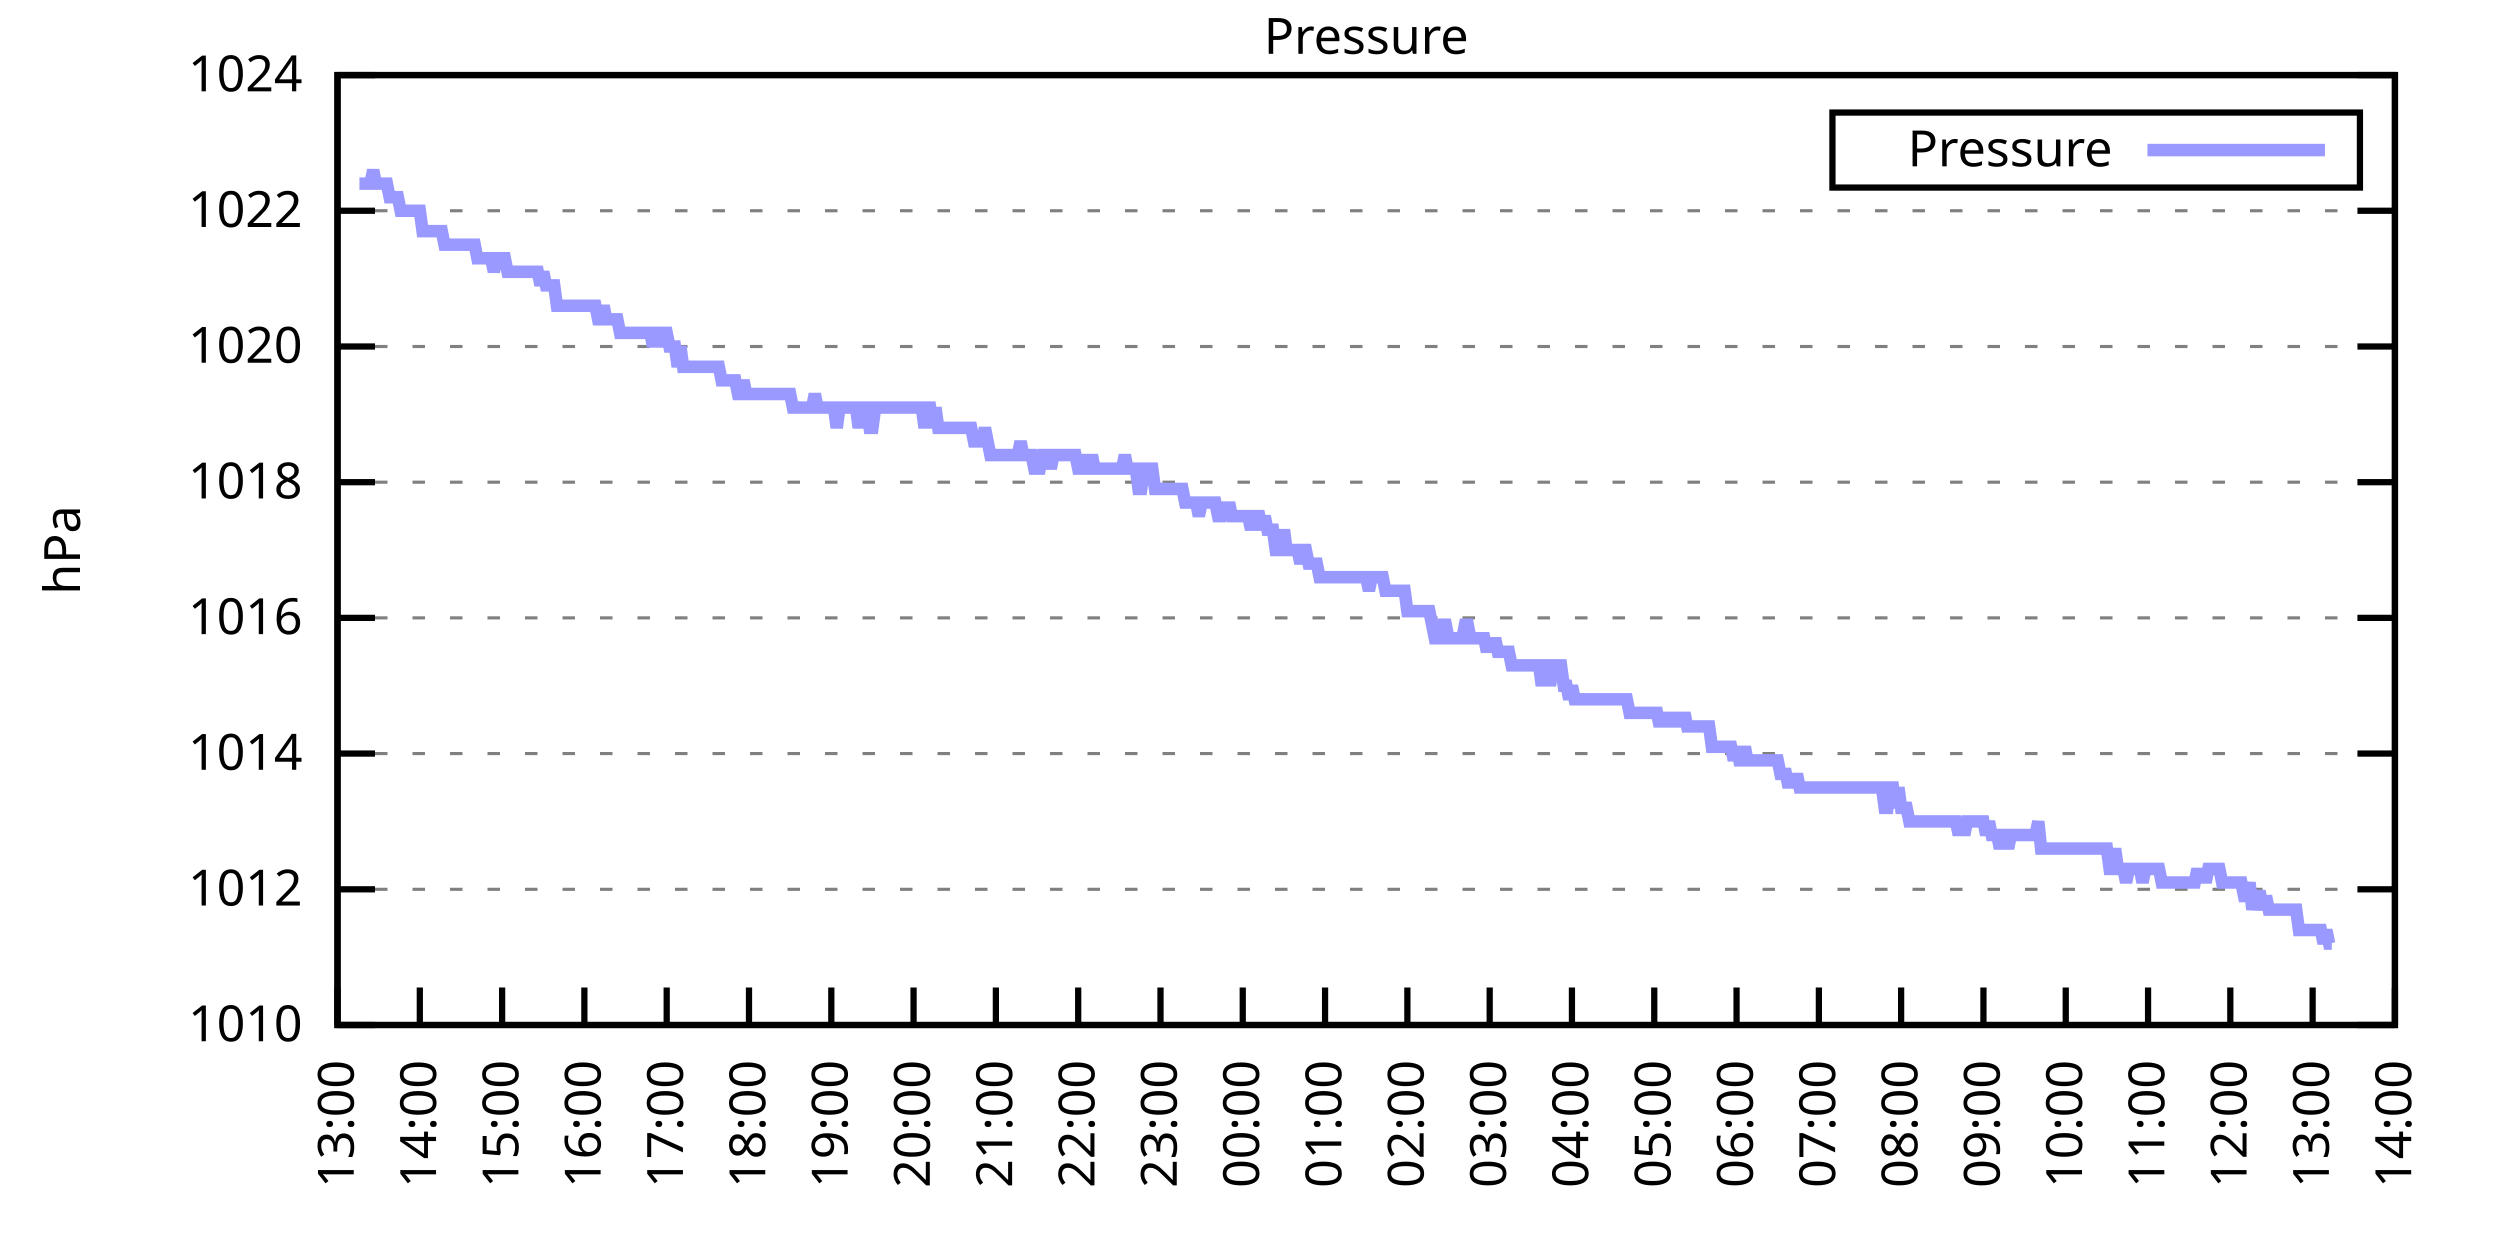
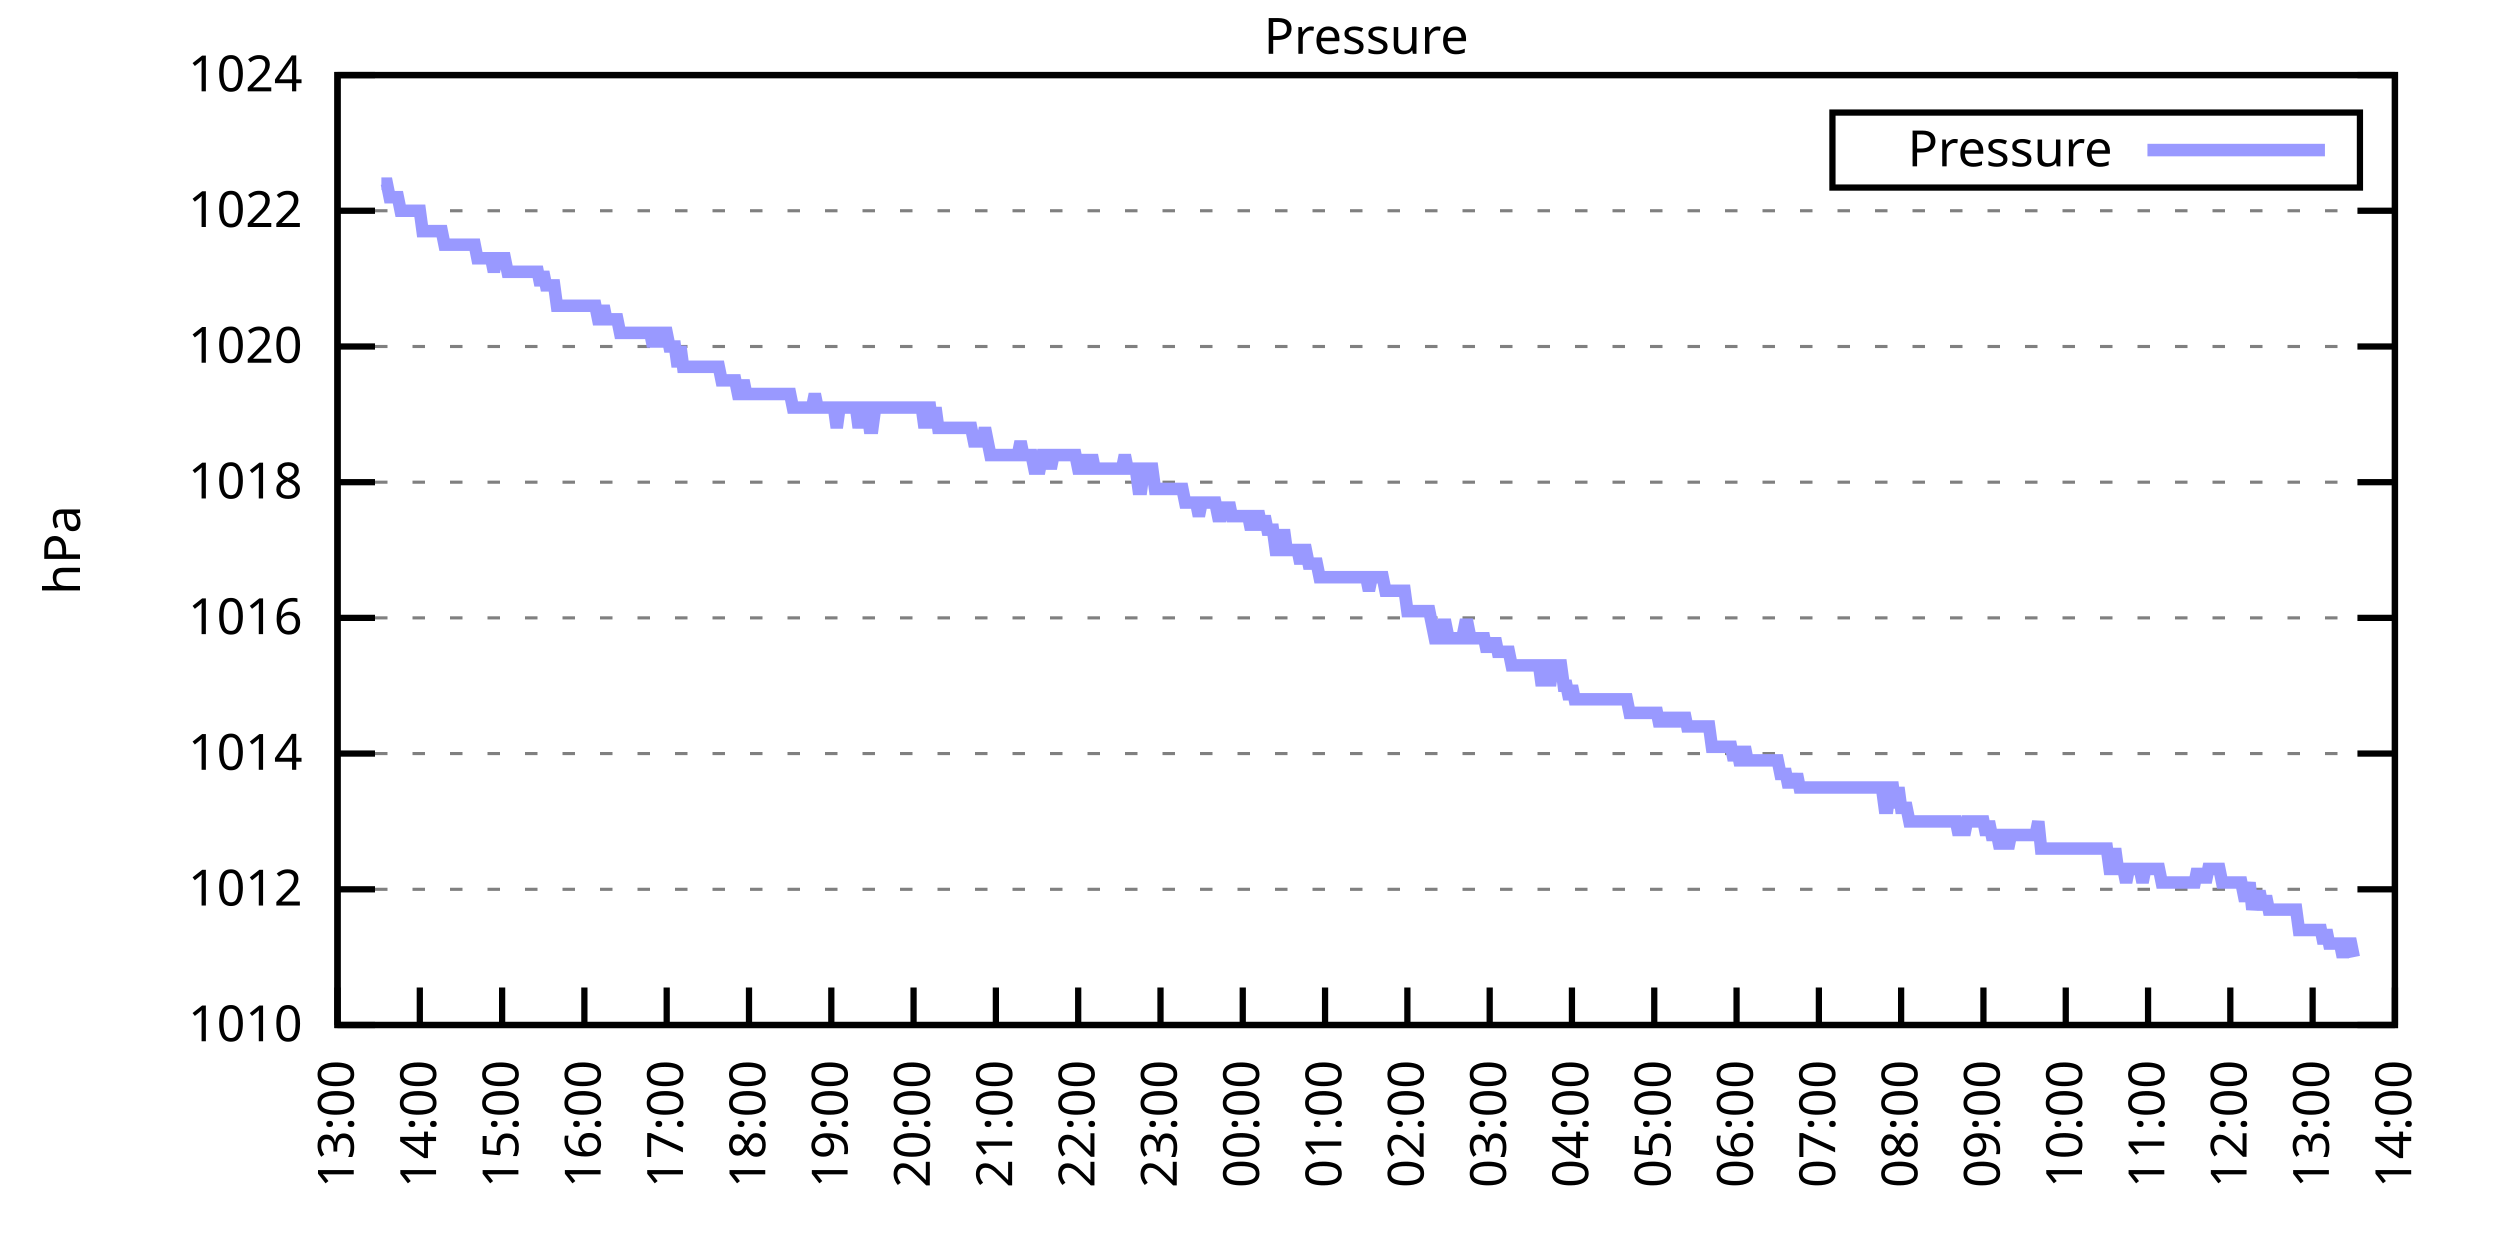
<svg xmlns="http://www.w3.org/2000/svg" xmlns:xlink="http://www.w3.org/1999/xlink" width="400" height="200" viewBox="0 0 400 200">
  <g id="gnuplot_canvas">
    <rect x="0" y="0" width="400" height="200" fill="none" />
    <defs>
      <circle id="gpDot" r="0.5" stroke-width="0.5" stroke="currentColor" />
      <path id="gpPt0" stroke-width="0.333" stroke="currentColor" d="M-1,0 h2 M0,-1 v2" />
      <path id="gpPt1" stroke-width="0.333" stroke="currentColor" d="M-1,-1 L1,1 M1,-1 L-1,1" />
      <path id="gpPt2" stroke-width="0.333" stroke="currentColor" d="M-1,0 L1,0 M0,-1 L0,1 M-1,-1 L1,1 M-1,1 L1,-1" />
      <rect id="gpPt3" stroke-width="0.333" stroke="currentColor" x="-1" y="-1" width="2" height="2" />
      <rect id="gpPt4" stroke-width="0.333" stroke="currentColor" fill="currentColor" x="-1" y="-1" width="2" height="2" />
      <circle id="gpPt5" stroke-width="0.333" stroke="currentColor" cx="0" cy="0" r="1" />
      <use xlink:href="#gpPt5" id="gpPt6" fill="currentColor" stroke="none" />
      <path id="gpPt7" stroke-width="0.333" stroke="currentColor" d="M0,-1.33 L-1.33,0.67 L1.33,0.67 z" />
      <use xlink:href="#gpPt7" id="gpPt8" fill="currentColor" stroke="none" />
      <use xlink:href="#gpPt7" id="gpPt9" stroke="currentColor" transform="rotate(180)" />
      <use xlink:href="#gpPt9" id="gpPt10" fill="currentColor" stroke="none" />
      <use xlink:href="#gpPt3" id="gpPt11" stroke="currentColor" transform="rotate(45)" />
      <use xlink:href="#gpPt11" id="gpPt12" fill="currentColor" stroke="none" />
      <path id="gpPt13" stroke-width="0.333" stroke="currentColor" d="M0,1.330 L1.265,0.411 L0.782,-1.067 L-0.782,-1.076 L-1.265,0.411 z" />
      <use xlink:href="#gpPt13" id="gpPt14" fill="currentColor" stroke="none" />
      <filter id="textbox" filterUnits="objectBoundingBox" x="0" y="0" height="1" width="1">
        <feFlood flood-color="white" flood-opacity="1" result="bgnd" />
        <feComposite in="SourceGraphic" in2="bgnd" operator="atop" />
      </filter>
      <filter id="greybox" filterUnits="objectBoundingBox" x="0" y="0" height="1" width="1">
        <feFlood flood-color="lightgrey" flood-opacity="1" result="grey" />
        <feComposite in="SourceGraphic" in2="grey" operator="atop" />
      </filter>
    </defs>
    <g fill="none" color="white" stroke="currentColor" stroke-width="1.00" stroke-linecap="butt" stroke-linejoin="miter">
</g>
    <g fill="none" color="black" stroke="currentColor" stroke-width="1.00" stroke-linecap="butt" stroke-linejoin="miter">
      <g stroke="none" shape-rendering="crispEdges">
        <polygon fill="rgb(255, 255, 255)" points="54.00,164.00 383.18,164.00 383.18,12.02 54.00,12.02 " />
      </g>
    </g>
    <g fill="none" color="black" stroke="currentColor" stroke-width="1.00" stroke-linecap="butt" stroke-linejoin="miter">
</g>
    <g fill="none" color="black" stroke="black" stroke-width="0.50" stroke-linecap="butt" stroke-linejoin="miter">
</g>
    <g fill="none" color="gray" stroke="currentColor" stroke-width="0.50" stroke-linecap="butt" stroke-linejoin="miter">
      <path stroke="gray" stroke-dasharray="2,4" class="gridline" d="M54.00,164.00 L383.19,164.00  " />
    </g>
    <g fill="none" color="gray" stroke="gray" stroke-width="1.00" stroke-linecap="butt" stroke-linejoin="miter">
</g>
    <g fill="none" color="black" stroke="currentColor" stroke-width="1.00" stroke-linecap="butt" stroke-linejoin="miter">
      <path stroke="black" d="M54.00,164.00 L60.00,164.00 M383.19,164.00 L377.19,164.00  " />
      <g transform="translate(48.40,166.60)" stroke="none" fill="black" font-family="Sans" font-size="8.00" text-anchor="end">
        <text>
          <tspan font-family="Sans"> 1010</tspan>
        </text>
      </g>
    </g>
    <g fill="none" color="black" stroke="currentColor" stroke-width="1.00" stroke-linecap="butt" stroke-linejoin="miter">
</g>
    <g fill="none" color="black" stroke="black" stroke-width="0.50" stroke-linecap="butt" stroke-linejoin="miter">
</g>
    <g fill="none" color="gray" stroke="currentColor" stroke-width="0.50" stroke-linecap="butt" stroke-linejoin="miter">
      <path stroke="gray" stroke-dasharray="2,4" class="gridline" d="M54.00,142.29 L383.19,142.29  " />
    </g>
    <g fill="none" color="gray" stroke="gray" stroke-width="1.00" stroke-linecap="butt" stroke-linejoin="miter">
</g>
    <g fill="none" color="black" stroke="currentColor" stroke-width="1.00" stroke-linecap="butt" stroke-linejoin="miter">
      <path stroke="black" d="M54.00,142.29 L60.00,142.29 M383.19,142.29 L377.19,142.29  " />
      <g transform="translate(48.40,144.89)" stroke="none" fill="black" font-family="Sans" font-size="8.00" text-anchor="end">
        <text>
          <tspan font-family="Sans"> 1012</tspan>
        </text>
      </g>
    </g>
    <g fill="none" color="black" stroke="currentColor" stroke-width="1.00" stroke-linecap="butt" stroke-linejoin="miter">
</g>
    <g fill="none" color="black" stroke="black" stroke-width="0.50" stroke-linecap="butt" stroke-linejoin="miter">
</g>
    <g fill="none" color="gray" stroke="currentColor" stroke-width="0.50" stroke-linecap="butt" stroke-linejoin="miter">
      <path stroke="gray" stroke-dasharray="2,4" class="gridline" d="M54.00,120.57 L383.19,120.57  " />
    </g>
    <g fill="none" color="gray" stroke="gray" stroke-width="1.00" stroke-linecap="butt" stroke-linejoin="miter">
</g>
    <g fill="none" color="black" stroke="currentColor" stroke-width="1.00" stroke-linecap="butt" stroke-linejoin="miter">
      <path stroke="black" d="M54.00,120.57 L60.00,120.57 M383.19,120.57 L377.19,120.57  " />
      <g transform="translate(48.40,123.17)" stroke="none" fill="black" font-family="Sans" font-size="8.00" text-anchor="end">
        <text>
          <tspan font-family="Sans"> 1014</tspan>
        </text>
      </g>
    </g>
    <g fill="none" color="black" stroke="currentColor" stroke-width="1.00" stroke-linecap="butt" stroke-linejoin="miter">
</g>
    <g fill="none" color="black" stroke="black" stroke-width="0.50" stroke-linecap="butt" stroke-linejoin="miter">
</g>
    <g fill="none" color="gray" stroke="currentColor" stroke-width="0.50" stroke-linecap="butt" stroke-linejoin="miter">
      <path stroke="gray" stroke-dasharray="2,4" class="gridline" d="M54.00,98.86 L383.19,98.86  " />
    </g>
    <g fill="none" color="gray" stroke="gray" stroke-width="1.00" stroke-linecap="butt" stroke-linejoin="miter">
</g>
    <g fill="none" color="black" stroke="currentColor" stroke-width="1.00" stroke-linecap="butt" stroke-linejoin="miter">
      <path stroke="black" d="M54.00,98.86 L60.00,98.86 M383.19,98.86 L377.19,98.86  " />
      <g transform="translate(48.40,101.46)" stroke="none" fill="black" font-family="Sans" font-size="8.00" text-anchor="end">
        <text>
          <tspan font-family="Sans"> 1016</tspan>
        </text>
      </g>
    </g>
    <g fill="none" color="black" stroke="currentColor" stroke-width="1.00" stroke-linecap="butt" stroke-linejoin="miter">
</g>
    <g fill="none" color="black" stroke="black" stroke-width="0.50" stroke-linecap="butt" stroke-linejoin="miter">
</g>
    <g fill="none" color="gray" stroke="currentColor" stroke-width="0.50" stroke-linecap="butt" stroke-linejoin="miter">
      <path stroke="gray" stroke-dasharray="2,4" class="gridline" d="M54.00,77.15 L383.19,77.15  " />
    </g>
    <g fill="none" color="gray" stroke="gray" stroke-width="1.00" stroke-linecap="butt" stroke-linejoin="miter">
</g>
    <g fill="none" color="black" stroke="currentColor" stroke-width="1.00" stroke-linecap="butt" stroke-linejoin="miter">
      <path stroke="black" d="M54.00,77.15 L60.00,77.15 M383.19,77.15 L377.19,77.15  " />
      <g transform="translate(48.40,79.75)" stroke="none" fill="black" font-family="Sans" font-size="8.00" text-anchor="end">
        <text>
          <tspan font-family="Sans"> 1018</tspan>
        </text>
      </g>
    </g>
    <g fill="none" color="black" stroke="currentColor" stroke-width="1.00" stroke-linecap="butt" stroke-linejoin="miter">
</g>
    <g fill="none" color="black" stroke="black" stroke-width="0.50" stroke-linecap="butt" stroke-linejoin="miter">
</g>
    <g fill="none" color="gray" stroke="currentColor" stroke-width="0.50" stroke-linecap="butt" stroke-linejoin="miter">
      <path stroke="gray" stroke-dasharray="2,4" class="gridline" d="M54.00,55.44 L383.19,55.44  " />
    </g>
    <g fill="none" color="gray" stroke="gray" stroke-width="1.00" stroke-linecap="butt" stroke-linejoin="miter">
</g>
    <g fill="none" color="black" stroke="currentColor" stroke-width="1.00" stroke-linecap="butt" stroke-linejoin="miter">
      <path stroke="black" d="M54.00,55.44 L60.00,55.44 M383.19,55.44 L377.19,55.44  " />
      <g transform="translate(48.40,58.04)" stroke="none" fill="black" font-family="Sans" font-size="8.00" text-anchor="end">
        <text>
          <tspan font-family="Sans"> 1020</tspan>
        </text>
      </g>
    </g>
    <g fill="none" color="black" stroke="currentColor" stroke-width="1.00" stroke-linecap="butt" stroke-linejoin="miter">
</g>
    <g fill="none" color="black" stroke="black" stroke-width="0.50" stroke-linecap="butt" stroke-linejoin="miter">
</g>
    <g fill="none" color="gray" stroke="currentColor" stroke-width="0.50" stroke-linecap="butt" stroke-linejoin="miter">
      <path stroke="gray" stroke-dasharray="2,4" class="gridline" d="M54.00,33.72 L383.19,33.72  " />
    </g>
    <g fill="none" color="gray" stroke="gray" stroke-width="1.00" stroke-linecap="butt" stroke-linejoin="miter">
</g>
    <g fill="none" color="black" stroke="currentColor" stroke-width="1.00" stroke-linecap="butt" stroke-linejoin="miter">
      <path stroke="black" d="M54.00,33.72 L60.00,33.72 M383.19,33.72 L377.19,33.72  " />
      <g transform="translate(48.40,36.32)" stroke="none" fill="black" font-family="Sans" font-size="8.00" text-anchor="end">
        <text>
          <tspan font-family="Sans"> 1022</tspan>
        </text>
      </g>
    </g>
    <g fill="none" color="black" stroke="currentColor" stroke-width="1.00" stroke-linecap="butt" stroke-linejoin="miter">
</g>
    <g fill="none" color="black" stroke="black" stroke-width="0.50" stroke-linecap="butt" stroke-linejoin="miter">
</g>
    <g fill="none" color="gray" stroke="currentColor" stroke-width="0.50" stroke-linecap="butt" stroke-linejoin="miter">
      <path stroke="gray" stroke-dasharray="2,4" class="gridline" d="M54.00,12.01 L383.19,12.01  " />
    </g>
    <g fill="none" color="gray" stroke="gray" stroke-width="1.00" stroke-linecap="butt" stroke-linejoin="miter">
</g>
    <g fill="none" color="black" stroke="currentColor" stroke-width="1.00" stroke-linecap="butt" stroke-linejoin="miter">
      <path stroke="black" d="M54.00,12.01 L60.00,12.01 M383.19,12.01 L377.19,12.01  " />
      <g transform="translate(48.40,14.61)" stroke="none" fill="black" font-family="Sans" font-size="8.00" text-anchor="end">
        <text>
          <tspan font-family="Sans"> 1024</tspan>
        </text>
      </g>
    </g>
    <g fill="none" color="black" stroke="currentColor" stroke-width="1.00" stroke-linecap="butt" stroke-linejoin="miter">
      <path stroke="black" d="M54.00,164.00 L54.00,158.00  " />
      <g transform="translate(56.60,169.60) rotate(270.00)" stroke="none" fill="black" font-family="Sans" font-size="8.00" text-anchor="end">
        <text>
          <tspan font-family="Sans">13:00</tspan>
        </text>
      </g>
    </g>
    <g fill="none" color="black" stroke="currentColor" stroke-width="1.00" stroke-linecap="butt" stroke-linejoin="miter">
      <path stroke="black" d="M67.17,164.00 L67.17,158.00  " />
      <g transform="translate(69.77,169.60) rotate(270.00)" stroke="none" fill="black" font-family="Sans" font-size="8.00" text-anchor="end">
        <text>
          <tspan font-family="Sans">14:00</tspan>
        </text>
      </g>
    </g>
    <g fill="none" color="black" stroke="currentColor" stroke-width="1.00" stroke-linecap="butt" stroke-linejoin="miter">
      <path stroke="black" d="M80.34,164.00 L80.34,158.00  " />
      <g transform="translate(82.94,169.60) rotate(270.00)" stroke="none" fill="black" font-family="Sans" font-size="8.00" text-anchor="end">
        <text>
          <tspan font-family="Sans">15:00</tspan>
        </text>
      </g>
    </g>
    <g fill="none" color="black" stroke="currentColor" stroke-width="1.00" stroke-linecap="butt" stroke-linejoin="miter">
      <path stroke="black" d="M93.50,164.00 L93.50,158.00  " />
      <g transform="translate(96.10,169.60) rotate(270.00)" stroke="none" fill="black" font-family="Sans" font-size="8.00" text-anchor="end">
        <text>
          <tspan font-family="Sans">16:00</tspan>
        </text>
      </g>
    </g>
    <g fill="none" color="black" stroke="currentColor" stroke-width="1.00" stroke-linecap="butt" stroke-linejoin="miter">
      <path stroke="black" d="M106.67,164.00 L106.67,158.00  " />
      <g transform="translate(109.27,169.60) rotate(270.00)" stroke="none" fill="black" font-family="Sans" font-size="8.00" text-anchor="end">
        <text>
          <tspan font-family="Sans">17:00</tspan>
        </text>
      </g>
    </g>
    <g fill="none" color="black" stroke="currentColor" stroke-width="1.00" stroke-linecap="butt" stroke-linejoin="miter">
      <path stroke="black" d="M119.84,164.00 L119.84,158.00  " />
      <g transform="translate(122.44,169.60) rotate(270.00)" stroke="none" fill="black" font-family="Sans" font-size="8.00" text-anchor="end">
        <text>
          <tspan font-family="Sans">18:00</tspan>
        </text>
      </g>
    </g>
    <g fill="none" color="black" stroke="currentColor" stroke-width="1.00" stroke-linecap="butt" stroke-linejoin="miter">
      <path stroke="black" d="M133.01,164.00 L133.01,158.00  " />
      <g transform="translate(135.61,169.60) rotate(270.00)" stroke="none" fill="black" font-family="Sans" font-size="8.00" text-anchor="end">
        <text>
          <tspan font-family="Sans">19:00</tspan>
        </text>
      </g>
    </g>
    <g fill="none" color="black" stroke="currentColor" stroke-width="1.00" stroke-linecap="butt" stroke-linejoin="miter">
      <path stroke="black" d="M146.17,164.00 L146.17,158.00  " />
      <g transform="translate(148.77,169.60) rotate(270.00)" stroke="none" fill="black" font-family="Sans" font-size="8.00" text-anchor="end">
        <text>
          <tspan font-family="Sans">20:00</tspan>
        </text>
      </g>
    </g>
    <g fill="none" color="black" stroke="currentColor" stroke-width="1.00" stroke-linecap="butt" stroke-linejoin="miter">
      <path stroke="black" d="M159.34,164.00 L159.34,158.00  " />
      <g transform="translate(161.94,169.60) rotate(270.00)" stroke="none" fill="black" font-family="Sans" font-size="8.00" text-anchor="end">
        <text>
          <tspan font-family="Sans">21:00</tspan>
        </text>
      </g>
    </g>
    <g fill="none" color="black" stroke="currentColor" stroke-width="1.00" stroke-linecap="butt" stroke-linejoin="miter">
      <path stroke="black" d="M172.51,164.00 L172.51,158.00  " />
      <g transform="translate(175.11,169.60) rotate(270.00)" stroke="none" fill="black" font-family="Sans" font-size="8.00" text-anchor="end">
        <text>
          <tspan font-family="Sans">22:00</tspan>
        </text>
      </g>
    </g>
    <g fill="none" color="black" stroke="currentColor" stroke-width="1.00" stroke-linecap="butt" stroke-linejoin="miter">
      <path stroke="black" d="M185.68,164.00 L185.68,158.00  " />
      <g transform="translate(188.28,169.60) rotate(270.00)" stroke="none" fill="black" font-family="Sans" font-size="8.00" text-anchor="end">
        <text>
          <tspan font-family="Sans">23:00</tspan>
        </text>
      </g>
    </g>
    <g fill="none" color="black" stroke="currentColor" stroke-width="1.00" stroke-linecap="butt" stroke-linejoin="miter">
      <path stroke="black" d="M198.84,164.00 L198.84,158.00  " />
      <g transform="translate(201.44,169.60) rotate(270.00)" stroke="none" fill="black" font-family="Sans" font-size="8.00" text-anchor="end">
        <text>
          <tspan font-family="Sans">00:00</tspan>
        </text>
      </g>
    </g>
    <g fill="none" color="black" stroke="currentColor" stroke-width="1.00" stroke-linecap="butt" stroke-linejoin="miter">
      <path stroke="black" d="M212.01,164.00 L212.01,158.00  " />
      <g transform="translate(214.61,169.60) rotate(270.00)" stroke="none" fill="black" font-family="Sans" font-size="8.00" text-anchor="end">
        <text>
          <tspan font-family="Sans">01:00</tspan>
        </text>
      </g>
    </g>
    <g fill="none" color="black" stroke="currentColor" stroke-width="1.00" stroke-linecap="butt" stroke-linejoin="miter">
      <path stroke="black" d="M225.18,164.00 L225.18,158.00  " />
      <g transform="translate(227.78,169.60) rotate(270.00)" stroke="none" fill="black" font-family="Sans" font-size="8.00" text-anchor="end">
        <text>
          <tspan font-family="Sans">02:00</tspan>
        </text>
      </g>
    </g>
    <g fill="none" color="black" stroke="currentColor" stroke-width="1.00" stroke-linecap="butt" stroke-linejoin="miter">
      <path stroke="black" d="M238.35,164.00 L238.35,158.00  " />
      <g transform="translate(240.95,169.60) rotate(270.00)" stroke="none" fill="black" font-family="Sans" font-size="8.00" text-anchor="end">
        <text>
          <tspan font-family="Sans">03:00</tspan>
        </text>
      </g>
    </g>
    <g fill="none" color="black" stroke="currentColor" stroke-width="1.00" stroke-linecap="butt" stroke-linejoin="miter">
      <path stroke="black" d="M251.51,164.00 L251.51,158.00  " />
      <g transform="translate(254.11,169.60) rotate(270.00)" stroke="none" fill="black" font-family="Sans" font-size="8.00" text-anchor="end">
        <text>
          <tspan font-family="Sans">04:00</tspan>
        </text>
      </g>
    </g>
    <g fill="none" color="black" stroke="currentColor" stroke-width="1.00" stroke-linecap="butt" stroke-linejoin="miter">
      <path stroke="black" d="M264.68,164.00 L264.68,158.00  " />
      <g transform="translate(267.28,169.60) rotate(270.00)" stroke="none" fill="black" font-family="Sans" font-size="8.00" text-anchor="end">
        <text>
          <tspan font-family="Sans">05:00</tspan>
        </text>
      </g>
    </g>
    <g fill="none" color="black" stroke="currentColor" stroke-width="1.00" stroke-linecap="butt" stroke-linejoin="miter">
      <path stroke="black" d="M277.85,164.00 L277.85,158.00  " />
      <g transform="translate(280.45,169.60) rotate(270.00)" stroke="none" fill="black" font-family="Sans" font-size="8.00" text-anchor="end">
        <text>
          <tspan font-family="Sans">06:00</tspan>
        </text>
      </g>
    </g>
    <g fill="none" color="black" stroke="currentColor" stroke-width="1.00" stroke-linecap="butt" stroke-linejoin="miter">
      <path stroke="black" d="M291.02,164.00 L291.02,158.00  " />
      <g transform="translate(293.62,169.60) rotate(270.00)" stroke="none" fill="black" font-family="Sans" font-size="8.00" text-anchor="end">
        <text>
          <tspan font-family="Sans">07:00</tspan>
        </text>
      </g>
    </g>
    <g fill="none" color="black" stroke="currentColor" stroke-width="1.00" stroke-linecap="butt" stroke-linejoin="miter">
      <path stroke="black" d="M304.18,164.00 L304.18,158.00  " />
      <g transform="translate(306.78,169.60) rotate(270.00)" stroke="none" fill="black" font-family="Sans" font-size="8.00" text-anchor="end">
        <text>
          <tspan font-family="Sans">08:00</tspan>
        </text>
      </g>
    </g>
    <g fill="none" color="black" stroke="currentColor" stroke-width="1.00" stroke-linecap="butt" stroke-linejoin="miter">
      <path stroke="black" d="M317.35,164.00 L317.35,158.00  " />
      <g transform="translate(319.95,169.60) rotate(270.00)" stroke="none" fill="black" font-family="Sans" font-size="8.00" text-anchor="end">
        <text>
          <tspan font-family="Sans">09:00</tspan>
        </text>
      </g>
    </g>
    <g fill="none" color="black" stroke="currentColor" stroke-width="1.00" stroke-linecap="butt" stroke-linejoin="miter">
      <path stroke="black" d="M330.52,164.00 L330.52,158.00  " />
      <g transform="translate(333.12,169.60) rotate(270.00)" stroke="none" fill="black" font-family="Sans" font-size="8.00" text-anchor="end">
        <text>
          <tspan font-family="Sans">10:00</tspan>
        </text>
      </g>
    </g>
    <g fill="none" color="black" stroke="currentColor" stroke-width="1.00" stroke-linecap="butt" stroke-linejoin="miter">
      <path stroke="black" d="M343.69,164.00 L343.69,158.00  " />
      <g transform="translate(346.29,169.60) rotate(270.00)" stroke="none" fill="black" font-family="Sans" font-size="8.00" text-anchor="end">
        <text>
          <tspan font-family="Sans">11:00</tspan>
        </text>
      </g>
    </g>
    <g fill="none" color="black" stroke="currentColor" stroke-width="1.00" stroke-linecap="butt" stroke-linejoin="miter">
      <path stroke="black" d="M356.85,164.00 L356.85,158.00  " />
      <g transform="translate(359.45,169.60) rotate(270.00)" stroke="none" fill="black" font-family="Sans" font-size="8.00" text-anchor="end">
        <text>
          <tspan font-family="Sans">12:00</tspan>
        </text>
      </g>
    </g>
    <g fill="none" color="black" stroke="currentColor" stroke-width="1.00" stroke-linecap="butt" stroke-linejoin="miter">
      <path stroke="black" d="M370.02,164.00 L370.02,158.00  " />
      <g transform="translate(372.62,169.60) rotate(270.00)" stroke="none" fill="black" font-family="Sans" font-size="8.00" text-anchor="end">
        <text>
          <tspan font-family="Sans">13:00</tspan>
        </text>
      </g>
    </g>
    <g fill="none" color="black" stroke="currentColor" stroke-width="1.00" stroke-linecap="butt" stroke-linejoin="miter">
      <path stroke="black" d="M383.19,164.00 L383.19,158.00  " />
      <g transform="translate(385.79,169.60) rotate(270.00)" stroke="none" fill="black" font-family="Sans" font-size="8.00" text-anchor="end">
        <text>
          <tspan font-family="Sans">14:00</tspan>
        </text>
      </g>
    </g>
    <g fill="none" color="black" stroke="currentColor" stroke-width="1.00" stroke-linecap="butt" stroke-linejoin="miter">
</g>
    <g fill="none" color="black" stroke="currentColor" stroke-width="1.00" stroke-linecap="butt" stroke-linejoin="miter">
      <path stroke="black" d="M54.00,12.01 L54.00,164.00 L383.19,164.00 L383.19,12.01 L54.00,12.01 Z  " />
    </g>
    <g fill="none" color="black" stroke="currentColor" stroke-width="1.00" stroke-linecap="butt" stroke-linejoin="miter">
</g>
    <g fill="none" color="black" stroke="currentColor" stroke-width="1.00" stroke-linecap="butt" stroke-linejoin="miter">
      <path stroke="black" d="M293.19,30.01 L293.19,18.01 L377.59,18.01 L377.59,30.01 L293.19,30.01 Z  " />
    </g>
    <g id="Pressure_plot_1">
      <g fill="none" color="white" stroke="black" stroke-width="2.00" stroke-linecap="butt" stroke-linejoin="miter">
</g>
      <g fill="none" color="black" stroke="currentColor" stroke-width="2.00" stroke-linecap="butt" stroke-linejoin="miter">
        <g transform="translate(337.99,26.61)" stroke="none" fill="black" font-family="Sans" font-size="8.00" text-anchor="end">
          <text>
            <tspan font-family="Sans">Pressure</tspan>
          </text>
        </g>
      </g>
      <g fill="none" color="black" stroke="currentColor" stroke-width="2.00" stroke-linecap="butt" stroke-linejoin="miter">
-         <path stroke="rgb(153, 153, 255)" d="M343.59,24.01 L371.99,24.01 M57.51,29.38 L57.95,29.38 L58.39,29.38 L58.83,29.38 L59.27,29.38 L59.71,27.21   L60.14,29.38 L60.58,29.38 L61.02,29.38 L61.46,29.38 L61.90,29.38 L62.34,31.55 L62.78,31.55 L63.22,31.55   L63.66,31.55 L64.10,33.72 L64.53,33.72 L64.97,33.72 L65.41,33.72 L65.85,33.72 L66.29,33.72 L66.73,33.72   L67.17,33.72 L67.61,36.98 L68.05,36.98 L68.48,36.98 L68.92,36.98 L69.36,36.98 L69.80,36.98 L70.24,36.98   L70.68,36.98 L71.12,39.15 L71.56,39.15 L72.00,39.15 L72.43,39.15 L72.87,39.15 L73.31,39.15 L73.75,39.15   L74.19,39.15 L74.63,39.15 L75.07,39.15 L75.51,39.15 L75.95,39.15 L76.38,41.32 L76.82,41.32 L77.26,41.32   L77.70,41.32 L78.14,41.32 L78.58,41.32 L79.02,43.49 L79.46,41.32 L79.90,41.32 L80.34,41.32 L80.77,41.32   L81.21,43.49 L81.65,43.49 L82.09,43.49 L82.53,43.49 L82.97,43.49 L83.41,43.49 L83.85,43.49 L84.29,43.49   L84.72,43.49 L85.16,43.49 L85.60,43.49 L86.04,43.49 L86.48,45.66 L86.92,43.49 L87.36,45.66 L87.80,45.66   L88.24,45.66 L88.67,45.66 L89.11,48.92 L89.55,48.92 L89.99,48.92 L90.43,48.92 L90.87,48.92 L91.31,48.92   L91.75,48.92 L92.19,48.92 L92.62,48.92 L93.06,48.92 L93.50,48.92 L93.94,48.92 L94.38,48.92 L94.82,48.92   L95.26,48.92 L95.70,51.09 L96.14,51.09 L96.58,48.92 L97.01,51.09 L97.45,51.09 L97.89,51.09 L98.33,51.09   L98.77,51.09 L99.21,53.26 L99.65,53.26 L100.09,53.26 L100.53,53.26 L100.96,53.26 L101.40,53.26 L101.84,53.26   L102.28,53.26 L102.72,53.26 L103.16,53.26 L103.60,53.26 L104.04,53.26 L104.48,55.44 L104.91,53.26 L105.35,53.26   L105.79,55.44 L106.23,53.26 L106.67,53.26 L107.11,55.44 L107.55,55.44 L107.99,55.44 L108.43,58.69 L108.87,55.44   L109.30,58.69 L109.74,58.69 L110.18,58.69 L110.62,58.69 L111.06,58.69 L111.50,58.69 L111.94,58.69 L112.38,58.69   L112.82,58.69 L113.25,58.69 L113.69,58.69 L114.13,58.69 L114.57,58.69 L115.01,58.69 L115.45,60.86 L115.89,60.86   L116.33,60.86 L116.77,60.86 L117.20,60.86 L117.64,60.86 L118.08,63.04 L118.52,63.04 L118.96,60.86 L119.40,63.04   L119.84,63.04 L120.28,63.04 L120.72,63.04 L121.15,63.04 L121.59,63.04 L122.03,63.04 L122.47,63.04 L122.91,63.04   L123.35,63.04 L123.79,63.04 L124.23,63.04 L124.67,63.04 L125.11,63.04 L125.54,63.04 L125.98,63.04 L126.42,63.04   L126.86,65.21 L127.30,65.21 L127.74,65.21 L128.18,65.21 L128.62,65.21 L129.06,65.21 L129.49,65.21 L129.93,65.21   L130.37,63.04 L130.81,65.21 L131.25,65.21 L131.69,65.21 L132.13,65.21 L132.57,65.21 L133.01,65.21 L133.44,65.21   L133.88,68.46 L134.32,65.21 L134.76,65.21 L135.20,65.21 L135.64,65.21 L136.08,65.21 L136.52,65.21 L136.96,65.21   L137.39,68.46 L137.83,65.21 L138.27,65.21 L138.71,65.21 L139.15,68.46 L139.59,68.46 L140.03,65.21 L140.47,65.21   L140.91,65.21 L141.35,65.21 L141.78,65.21 L142.22,65.21 L142.66,65.21 L143.10,65.21 L143.54,65.21 L143.98,65.21   L144.42,65.21 L144.86,65.21 L145.30,65.21 L145.73,65.21 L146.17,65.21 L146.61,65.21 L147.05,65.21 L147.49,65.21   L147.93,68.46 L148.37,65.21 L148.81,65.21 L149.25,68.46 L149.68,65.21 L150.12,68.46 L150.56,68.46 L151.00,68.46   L151.44,68.46 L151.88,68.46 L152.32,68.46 L152.76,68.46 L153.20,68.46 L153.63,68.46 L154.07,68.46 L154.51,68.46   L154.95,68.46 L155.39,68.46 L155.83,70.63 L156.27,70.63 L156.71,70.63 L157.15,70.63 L157.59,68.46 L158.02,70.63   L158.46,72.81 L158.90,72.81 L159.34,72.81 L159.78,72.81 L160.22,72.81 L160.66,72.81 L161.10,72.81 L161.54,72.81   L161.97,72.81 L162.41,72.81 L162.85,72.81 L163.29,70.63 L163.73,72.81 L164.17,72.81 L164.61,72.81 L165.05,72.81   L165.49,74.98 L165.92,74.98 L166.36,74.98 L166.80,72.81 L167.24,72.81 L167.68,72.81 L168.12,74.98 L168.56,72.81   L169.00,72.81 L169.44,72.81 L169.87,72.81 L170.31,72.81 L170.75,72.81 L171.19,72.81 L171.63,72.81 L172.07,72.81   L172.51,74.98 L172.95,74.98 L173.39,72.81 L173.83,74.98 L174.26,74.98 L174.70,72.81 L175.14,74.98 L175.58,74.98   L176.02,74.98 L176.46,74.98 L176.90,74.98 L177.34,74.98 L177.78,74.98 L178.21,74.98 L178.65,74.98 L179.09,74.98   L179.53,74.98 L179.97,72.81 L180.41,74.98 L180.85,74.98 L181.29,74.98 L181.73,74.98 L182.16,78.23 L182.60,78.23   L183.04,74.98 L183.48,74.98 L183.92,74.98 L184.36,74.98 L184.80,78.23 L185.24,78.23 L185.68,78.23 L186.11,78.23   L186.55,78.23 L186.99,78.23 L187.43,78.23 L187.87,78.23 L188.31,78.23 L188.75,78.23 L189.19,78.23 L189.63,80.41   L190.07,80.41 L190.50,80.41 L190.94,80.41 L191.38,80.41 L191.82,82.58 L192.26,80.41 L192.70,80.41 L193.14,80.41   L193.58,80.41 L194.02,80.41 L194.45,80.41 L194.89,82.58 L195.33,82.58 L195.77,80.41 L196.21,82.58 L196.65,80.41   L197.09,82.58 L197.53,82.58 L197.97,82.58 L198.40,82.58 L198.84,82.58 L199.28,82.58 L199.72,82.58 L200.16,84.75   L200.60,82.58 L201.04,82.58 L201.48,82.58 L201.92,84.75 L202.35,82.58 L202.79,84.75 L203.23,84.75 L203.67,84.75   L204.11,88.00 L204.55,88.00 L204.99,88.00 L205.43,84.75 L205.87,88.00 L206.31,88.00 L206.74,88.00 L207.18,88.00   L207.62,88.00 L208.06,90.18 L208.50,88.00 L208.94,88.00 L209.38,90.18 L209.82,90.18 L210.26,90.18 L210.69,90.18   L211.13,92.35 L211.57,92.35 L212.01,92.35 L212.45,92.35 L212.89,92.35 L213.33,92.35 L213.77,92.35 L214.21,92.35   L214.64,92.35 L215.08,92.35 L215.52,92.35 L215.96,92.35 L216.40,92.35 L216.84,92.35 L217.28,92.35 L217.72,92.35   L218.16,92.35 L218.60,92.35 L219.03,94.52 L219.47,92.35 L219.91,92.35 L220.35,92.35 L220.79,92.35 L221.23,92.35   L221.67,94.52 L222.11,94.52 L222.55,94.52 L222.98,94.52 L223.42,94.52 L223.86,94.52 L224.30,94.52 L224.74,94.52   L225.18,97.78 L225.62,97.78 L226.06,97.78 L226.50,97.78 L226.93,97.78 L227.37,97.78 L227.81,97.78 L228.25,97.78   L228.69,97.78 L229.13,99.95 L229.57,102.12 L230.01,102.12 L230.45,102.12 L230.88,99.95 L231.32,99.95 L231.76,102.12   L232.20,102.12 L232.64,102.12 L233.08,102.12 L233.52,102.12 L233.96,102.12 L234.40,99.95 L234.84,99.95 L235.27,102.12   L235.71,102.12 L236.15,102.12 L236.59,102.12 L237.03,102.12 L237.47,102.12 L237.91,104.29 L238.35,102.12 L238.79,104.29   L239.22,102.12 L239.66,104.29 L240.10,104.29 L240.54,104.29 L240.98,104.29 L241.42,104.29 L241.86,106.46 L242.30,106.46   L242.74,106.46 L243.17,106.46 L243.61,106.46 L244.05,106.46 L244.49,106.46 L244.93,106.46 L245.37,106.46 L245.81,106.46   L246.25,106.46 L246.69,109.72 L247.12,106.46 L247.56,106.46 L248.00,109.72 L248.44,106.46 L248.88,106.46 L249.32,106.46   L249.76,106.46 L250.20,109.72 L250.64,109.72 L251.08,111.89 L251.51,109.72 L251.95,111.89 L252.39,111.89 L252.83,111.89   L253.27,111.89 L253.71,111.89 L254.15,111.89 L254.59,111.89 L255.03,111.89 L255.46,111.89 L255.90,111.89 L256.34,111.89   L256.78,111.89 L257.22,111.89 L257.66,111.89 L258.10,111.89 L258.54,111.89 L258.98,111.89 L259.41,111.89 L259.85,111.89   L260.29,111.89 L260.73,114.06 L261.17,114.06 L261.61,114.06 L262.05,114.06 L262.49,114.06 L262.93,114.06 L263.36,114.06   L263.80,114.06 L264.24,114.06 L264.68,114.06 L265.12,114.06 L265.56,116.23 L266.00,114.06 L266.44,116.23 L266.88,114.06   L267.32,116.23 L267.75,114.06 L268.19,116.23 L268.63,114.06 L269.07,116.23 L269.51,114.06 L269.95,116.23 L270.39,116.23   L270.83,116.23 L271.27,116.23 L271.70,116.23 L272.14,116.23 L272.58,116.23 L273.02,116.23 L273.46,116.23 L273.90,119.49   L274.34,119.49 L274.78,119.49 L275.22,119.49 L275.65,119.49 L276.09,119.49 L276.53,119.49 L276.97,119.49 L277.41,121.66   L277.85,119.49 L278.29,121.66 L278.73,121.66 L279.17,119.49 L279.60,121.66 L280.04,121.66 L280.48,121.66 L280.92,121.66   L281.36,121.66 L281.80,121.66 L282.24,121.66 L282.68,121.66 L283.12,121.66 L283.56,121.66 L283.99,121.66 L284.43,121.66   L284.87,123.83 L285.31,123.83 L285.75,123.83 L286.19,126.00 L286.63,123.83 L287.07,126.00 L287.51,123.83 L287.94,126.00   L288.38,126.00 L288.82,126.00 L289.26,126.00 L289.70,126.00 L290.14,126.00 L290.58,126.00 L291.02,126.00 L291.46,126.00   L291.89,126.00 L292.33,126.00 L292.77,126.00 L293.21,126.00 L293.65,126.00 L294.09,126.00 L294.53,126.00 L294.97,126.00   L295.41,126.00 L295.84,126.00 L296.28,126.00 L296.72,126.00 L297.16,126.00 L297.60,126.00 L298.04,126.00 L298.48,126.00   L298.92,126.00 L299.36,126.00 L299.80,126.00 L300.23,126.00 L300.67,126.00 L301.11,126.00 L301.55,129.26 L301.99,129.26   L302.43,126.00 L302.87,126.00 L303.31,129.26 L303.75,126.00 L304.18,129.26 L304.62,129.26 L305.06,129.26 L305.50,131.43   L305.94,131.43 L306.38,131.43 L306.82,131.43 L307.26,131.43 L307.70,131.43 L308.13,131.43 L308.57,131.43 L309.01,131.43   L309.45,131.43 L309.89,131.43 L310.33,131.43 L310.77,131.43 L311.21,131.43 L311.65,131.43 L312.08,131.43 L312.52,131.43   L312.96,131.43 L313.40,133.60 L313.84,131.43 L314.28,133.60 L314.72,131.43 L315.16,131.43 L315.60,131.43 L316.04,131.43   L316.47,131.43 L316.91,131.43 L317.35,131.43 L317.79,133.60 L318.23,131.43 L318.67,133.60 L319.11,133.60 L319.55,133.60   L319.99,135.77 L320.42,133.60 L320.86,133.60 L321.30,135.77 L321.74,133.60 L322.18,133.60 L322.62,133.60 L323.06,133.60   L323.50,133.60 L323.94,133.60 L324.37,133.60 L324.81,133.60 L325.25,133.60 L325.69,133.60 L326.13,131.43 L326.57,135.77   L327.01,135.77 L327.45,135.77 L327.89,135.77 L328.33,135.77 L328.76,135.77 L329.20,135.77 L329.64,135.77 L330.08,135.77   L330.52,135.77 L330.96,135.77 L331.40,135.77 L331.84,135.77 L332.28,135.77 L332.71,135.77 L333.15,135.77 L333.59,135.77   L334.03,135.77 L334.47,135.77 L334.91,135.77 L335.35,135.77 L335.79,135.77 L336.23,135.77 L336.66,135.77 L337.10,135.77   L337.54,139.03 L337.98,139.03 L338.42,135.77 L338.86,139.03 L339.30,139.03 L339.74,139.03 L340.18,141.20 L340.61,139.03   L341.05,139.03 L341.49,139.03 L341.93,139.03 L342.37,139.03 L342.81,141.20 L343.25,139.03 L343.69,139.03 L344.13,139.03   L344.57,139.03 L345.00,139.03 L345.44,139.03 L345.88,141.20 L346.32,141.20 L346.76,141.20 L347.20,141.20 L347.64,141.20   L348.08,141.20 L348.52,141.20 L348.95,141.20 L349.39,141.20 L349.83,141.20 L350.27,141.20 L350.71,141.20 L351.15,141.20   L351.59,139.03 L352.03,141.20 L352.47,139.03 L352.90,141.20 L353.34,139.03 L353.78,139.03 L354.22,139.03 L354.66,139.03   L355.10,139.03 L355.54,141.20 L355.98,141.20 L356.42,141.20 L356.85,141.20 L357.29,141.20 L357.73,141.20 L358.17,141.20   L358.61,141.20 L359.05,143.37 L359.49,143.37 L359.93,141.20 L360.37,145.54 L360.81,143.37 L361.24,143.37 L361.68,143.37   L362.12,145.54 L362.56,143.37 L363.00,145.54 L363.44,145.54 L363.88,145.54 L364.32,145.54 L364.76,145.54 L365.19,145.54   L365.63,145.54 L366.07,145.54 L366.51,145.54 L366.95,145.54 L367.39,145.54 L367.83,148.80 L368.27,148.80 L368.71,148.80   L369.14,148.80 L369.58,148.80 L370.02,148.80 L370.46,148.80 L370.90,148.80 L371.34,148.80 L371.78,150.97 L372.22,148.80   L372.66,150.97 L373.09,150.97  " />
+         <path stroke="rgb(153, 153, 255)" d="M343.59,24.01 L371.99,24.01 M61.02,29.38 L61.46,29.38 L61.90,29.38 L62.34,31.55 L62.78,31.55 L63.22,31.55   L63.66,31.55 L64.10,33.72 L64.53,33.72 L64.97,33.72 L65.41,33.72 L65.85,33.72 L66.29,33.72 L66.73,33.72   L67.17,33.72 L67.61,36.98 L68.05,36.98 L68.48,36.98 L68.92,36.98 L69.36,36.98 L69.80,36.98 L70.24,36.98   L70.68,36.98 L71.12,39.15 L71.56,39.15 L72.00,39.15 L72.43,39.15 L72.87,39.15 L73.31,39.15 L73.75,39.15   L74.19,39.15 L74.63,39.15 L75.07,39.15 L75.51,39.15 L75.95,39.15 L76.38,41.32 L76.82,41.32 L77.26,41.32   L77.70,41.32 L78.14,41.32 L78.58,41.32 L79.02,43.49 L79.46,41.32 L79.90,41.32 L80.34,41.32 L80.77,41.32   L81.21,43.49 L81.65,43.49 L82.09,43.49 L82.53,43.49 L82.97,43.49 L83.41,43.49 L83.85,43.49 L84.29,43.49   L84.72,43.49 L85.16,43.49 L85.60,43.49 L86.04,43.49 L86.48,45.66 L86.92,43.49 L87.36,45.66 L87.80,45.66   L88.24,45.66 L88.67,45.66 L89.11,48.92 L89.55,48.92 L89.99,48.92 L90.43,48.92 L90.87,48.92 L91.31,48.92   L91.75,48.92 L92.19,48.92 L92.62,48.92 L93.06,48.92 L93.50,48.92 L93.94,48.92 L94.38,48.92 L94.82,48.92   L95.26,48.92 L95.70,51.09 L96.14,51.09 L96.58,48.92 L97.01,51.09 L97.45,51.09 L97.89,51.09 L98.33,51.09   L98.77,51.09 L99.21,53.26 L99.65,53.26 L100.09,53.26 L100.53,53.26 L100.96,53.26 L101.40,53.26 L101.84,53.26   L102.28,53.26 L102.72,53.26 L103.16,53.26 L103.60,53.26 L104.04,53.26 L104.48,55.44 L104.91,53.26 L105.35,53.26   L105.79,55.44 L106.23,53.26 L106.67,53.26 L107.11,55.44 L107.55,55.44 L107.99,55.44 L108.43,58.69 L108.87,55.44   L109.30,58.69 L109.74,58.69 L110.18,58.69 L110.62,58.69 L111.06,58.69 L111.50,58.69 L111.94,58.69 L112.38,58.69   L112.82,58.69 L113.25,58.69 L113.69,58.69 L114.13,58.69 L114.57,58.69 L115.01,58.69 L115.45,60.86 L115.89,60.86   L116.33,60.86 L116.77,60.86 L117.20,60.86 L117.64,60.86 L118.08,63.04 L118.52,63.04 L118.96,60.86 L119.40,63.04   L119.84,63.04 L120.28,63.04 L120.72,63.04 L121.15,63.04 L121.59,63.04 L122.03,63.04 L122.47,63.04 L122.91,63.04   L123.35,63.04 L123.79,63.04 L124.23,63.04 L124.67,63.04 L125.11,63.04 L125.54,63.04 L125.98,63.04 L126.42,63.04   L126.86,65.21 L127.30,65.21 L127.74,65.21 L128.18,65.21 L128.62,65.21 L129.06,65.21 L129.49,65.21 L129.93,65.21   L130.37,63.04 L130.81,65.21 L131.25,65.21 L131.69,65.21 L132.13,65.21 L132.57,65.21 L133.01,65.21 L133.44,65.21   L133.88,68.46 L134.32,65.21 L134.76,65.21 L135.20,65.21 L135.64,65.21 L136.08,65.21 L136.52,65.21 L136.96,65.21   L137.39,68.46 L137.83,65.21 L138.27,65.21 L138.71,65.21 L139.15,68.46 L139.59,68.46 L140.03,65.21 L140.47,65.21   L140.91,65.21 L141.35,65.21 L141.78,65.21 L142.22,65.21 L142.66,65.21 L143.10,65.21 L143.54,65.21 L143.98,65.21   L144.42,65.21 L144.86,65.21 L145.30,65.21 L145.73,65.21 L146.17,65.21 L146.61,65.21 L147.05,65.21 L147.49,65.21   L147.93,68.46 L148.37,65.21 L148.81,65.21 L149.25,68.46 L149.68,65.21 L150.12,68.46 L150.56,68.46 L151.00,68.46   L151.44,68.46 L151.88,68.46 L152.32,68.46 L152.76,68.46 L153.20,68.46 L153.63,68.46 L154.07,68.46 L154.51,68.46   L154.95,68.46 L155.39,68.46 L155.83,70.63 L156.27,70.63 L156.71,70.63 L157.15,70.63 L157.59,68.46 L158.02,70.63   L158.46,72.81 L158.90,72.81 L159.34,72.81 L159.78,72.81 L160.22,72.81 L160.66,72.81 L161.10,72.81 L161.54,72.81   L161.97,72.81 L162.41,72.81 L162.85,72.81 L163.29,70.63 L163.73,72.81 L164.17,72.81 L164.61,72.81 L165.05,72.81   L165.49,74.98 L165.92,74.98 L166.36,74.98 L166.80,72.81 L167.24,72.81 L167.68,72.81 L168.12,74.98 L168.56,72.81   L169.00,72.81 L169.44,72.81 L169.87,72.81 L170.31,72.81 L170.75,72.81 L171.19,72.81 L171.63,72.81 L172.07,72.81   L172.51,74.98 L172.95,74.98 L173.39,72.81 L173.83,74.98 L174.26,74.98 L174.70,72.81 L175.14,74.98 L175.58,74.98   L176.02,74.98 L176.46,74.98 L176.90,74.98 L177.34,74.98 L177.78,74.98 L178.21,74.98 L178.65,74.98 L179.09,74.98   L179.53,74.98 L179.97,72.81 L180.41,74.98 L180.85,74.98 L181.29,74.98 L181.73,74.98 L182.16,78.23 L182.60,78.23   L183.04,74.98 L183.48,74.98 L183.92,74.98 L184.36,74.98 L184.80,78.23 L185.24,78.23 L185.68,78.23 L186.11,78.23   L186.55,78.23 L186.99,78.23 L187.43,78.23 L187.87,78.23 L188.31,78.23 L188.75,78.23 L189.19,78.23 L189.63,80.41   L190.07,80.41 L190.50,80.41 L190.94,80.41 L191.38,80.41 L191.82,82.58 L192.26,80.41 L192.70,80.41 L193.14,80.41   L193.58,80.41 L194.02,80.41 L194.45,80.41 L194.89,82.58 L195.33,82.58 L195.77,80.41 L196.21,82.58 L196.65,80.41   L197.09,82.58 L197.53,82.58 L197.97,82.58 L198.40,82.58 L198.84,82.58 L199.28,82.58 L199.72,82.58 L200.16,84.75   L200.60,82.58 L201.04,82.58 L201.48,82.58 L201.92,84.75 L202.35,82.58 L202.79,84.75 L203.23,84.75 L203.67,84.75   L204.11,88.00 L204.55,88.00 L204.99,88.00 L205.43,84.75 L205.87,88.00 L206.31,88.00 L206.74,88.00 L207.18,88.00   L207.62,88.00 L208.06,90.18 L208.50,88.00 L208.94,88.00 L209.38,90.18 L209.82,90.18 L210.26,90.18 L210.69,90.18   L211.13,92.35 L211.57,92.35 L212.01,92.35 L212.45,92.35 L212.89,92.35 L213.33,92.35 L213.77,92.35 L214.21,92.35   L214.64,92.35 L215.08,92.35 L215.52,92.35 L215.96,92.35 L216.40,92.35 L216.84,92.35 L217.28,92.35 L217.72,92.35   L218.16,92.35 L218.60,92.35 L219.03,94.52 L219.47,92.35 L219.91,92.35 L220.35,92.35 L220.79,92.35 L221.23,92.35   L221.67,94.52 L222.11,94.52 L222.55,94.52 L222.98,94.52 L223.42,94.52 L223.86,94.52 L224.30,94.52 L224.74,94.52   L225.18,97.78 L225.62,97.78 L226.06,97.78 L226.50,97.78 L226.93,97.78 L227.37,97.78 L227.81,97.78 L228.25,97.78   L228.69,97.78 L229.13,99.95 L229.57,102.12 L230.01,102.12 L230.45,102.12 L230.88,99.95 L231.32,99.95 L231.76,102.12   L232.20,102.12 L232.64,102.12 L233.08,102.12 L233.52,102.12 L233.96,102.12 L234.40,99.95 L234.84,99.95 L235.27,102.12   L235.71,102.12 L236.15,102.12 L236.59,102.12 L237.03,102.12 L237.47,102.12 L237.91,104.29 L238.35,102.12 L238.79,104.29   L239.22,102.12 L239.66,104.29 L240.10,104.29 L240.54,104.29 L240.98,104.29 L241.42,104.29 L241.86,106.46 L242.30,106.46   L242.74,106.46 L243.17,106.46 L243.61,106.46 L244.05,106.46 L244.49,106.46 L244.93,106.46 L245.37,106.46 L245.81,106.46   L246.25,106.46 L246.69,109.72 L247.12,106.46 L247.56,106.46 L248.00,109.72 L248.44,106.46 L248.88,106.46 L249.32,106.46   L249.76,106.46 L250.20,109.72 L250.64,109.72 L251.08,111.89 L251.51,109.72 L251.95,111.89 L252.39,111.89 L252.83,111.89   L253.27,111.89 L253.71,111.89 L254.15,111.89 L254.59,111.89 L255.03,111.89 L255.46,111.89 L255.90,111.89 L256.34,111.89   L256.78,111.89 L257.22,111.89 L257.66,111.89 L258.10,111.89 L258.54,111.89 L258.98,111.89 L259.41,111.89 L259.85,111.89   L260.29,111.89 L260.73,114.06 L261.17,114.06 L261.61,114.06 L262.05,114.06 L262.49,114.06 L262.93,114.06 L263.36,114.06   L263.80,114.06 L264.24,114.06 L264.68,114.06 L265.12,114.06 L265.56,116.23 L266.00,114.06 L266.44,116.23 L266.88,114.06   L267.32,116.23 L267.75,114.06 L268.19,116.23 L268.63,114.06 L269.07,116.23 L269.51,114.06 L269.95,116.23 L270.39,116.23   L270.83,116.23 L271.27,116.23 L271.70,116.23 L272.14,116.23 L272.58,116.23 L273.02,116.23 L273.46,116.23 L273.90,119.49   L274.34,119.49 L274.78,119.49 L275.22,119.49 L275.65,119.49 L276.09,119.49 L276.53,119.49 L276.97,119.49 L277.41,121.66   L277.85,119.49 L278.29,121.66 L278.73,121.66 L279.17,119.49 L279.60,121.66 L280.04,121.66 L280.48,121.66 L280.92,121.66   L281.36,121.66 L281.80,121.66 L282.24,121.66 L282.68,121.66 L283.12,121.66 L283.56,121.66 L283.99,121.66 L284.43,121.66   L284.87,123.83 L285.31,123.83 L285.75,123.83 L286.19,126.00 L286.63,123.83 L287.07,126.00 L287.51,123.83 L287.94,126.00   L288.38,126.00 L288.82,126.00 L289.26,126.00 L289.70,126.00 L290.14,126.00 L290.58,126.00 L291.02,126.00 L291.46,126.00   L291.89,126.00 L292.33,126.00 L292.77,126.00 L293.21,126.00 L293.65,126.00 L294.09,126.00 L294.53,126.00 L294.97,126.00   L295.41,126.00 L295.84,126.00 L296.28,126.00 L296.72,126.00 L297.16,126.00 L297.60,126.00 L298.04,126.00 L298.48,126.00   L298.92,126.00 L299.36,126.00 L299.80,126.00 L300.23,126.00 L300.67,126.00 L301.11,126.00 L301.55,129.26 L301.99,129.26   L302.43,126.00 L302.87,126.00 L303.31,129.26 L303.75,126.00 L304.18,129.26 L304.62,129.26 L305.06,129.26 L305.50,131.43   L305.94,131.43 L306.38,131.43 L306.82,131.43 L307.26,131.43 L307.70,131.43 L308.13,131.43 L308.57,131.43 L309.01,131.43   L309.45,131.43 L309.89,131.43 L310.33,131.43 L310.77,131.43 L311.21,131.43 L311.65,131.43 L312.08,131.43 L312.52,131.43   L312.96,131.43 L313.40,133.60 L313.84,131.43 L314.28,133.60 L314.72,131.43 L315.16,131.43 L315.60,131.43 L316.04,131.43   L316.47,131.43 L316.91,131.43 L317.35,131.43 L317.79,133.60 L318.23,131.43 L318.67,133.60 L319.11,133.60 L319.55,133.60   L319.99,135.77 L320.42,133.60 L320.86,133.60 L321.30,135.77 L321.74,133.60 L322.18,133.60 L322.62,133.60 L323.06,133.60   L323.50,133.60 L323.94,133.60 L324.37,133.60 L324.81,133.60 L325.25,133.60 L325.69,133.60 L326.13,131.43 L326.57,135.77   L327.01,135.77 L327.45,135.77 L327.89,135.77 L328.33,135.77 L328.76,135.77 L329.20,135.77 L329.64,135.77 L330.08,135.77   L330.52,135.77 L330.96,135.77 L331.40,135.77 L331.84,135.77 L332.28,135.77 L332.71,135.77 L333.15,135.77 L333.59,135.77   L334.03,135.77 L334.47,135.77 L334.91,135.77 L335.35,135.77 L335.79,135.77 L336.23,135.77 L336.66,135.77 L337.10,135.77   L337.54,139.03 L337.98,139.03 L338.42,135.77 L338.86,139.03 L339.30,139.03 L339.74,139.03 L340.18,141.20 L340.61,139.03   L341.05,139.03 L341.49,139.03 L341.93,139.03 L342.37,139.03 L342.81,141.20 L343.25,139.03 L343.69,139.03 L344.13,139.03   L344.57,139.03 L345.00,139.03 L345.44,139.03 L345.88,141.20 L346.32,141.20 L346.76,141.20 L347.20,141.20 L347.64,141.20   L348.08,141.20 L348.52,141.20 L348.95,141.20 L349.39,141.20 L349.83,141.20 L350.27,141.20 L350.71,141.20 L351.15,141.20   L351.59,139.03 L352.03,141.20 L352.47,139.03 L352.90,141.20 L353.34,139.03 L353.78,139.03 L354.22,139.03 L354.66,139.03   L355.10,139.03 L355.54,141.20 L355.98,141.20 L356.42,141.20 L356.85,141.20 L357.29,141.20 L357.73,141.20 L358.17,141.20   L358.61,141.20 L359.05,143.37 L359.49,143.37 L359.93,141.20 L360.37,145.54 L360.81,143.37 L361.24,143.37 L361.68,143.37   L362.12,145.54 L362.56,143.37 L363.00,145.54 L363.44,145.54 L363.88,145.54 L364.32,145.54 L364.76,145.54 L365.19,145.54   L365.63,145.54 L366.07,145.54 L366.51,145.54 L366.95,145.54 L367.39,145.54 L367.83,148.80 L368.27,148.80 L368.71,148.80   L369.14,148.80 L369.58,148.80 L370.02,148.80 L370.46,148.80 L370.90,148.80 L371.34,148.80 L371.78,150.97 L372.22,148.80   L372.66,150.97 L373.09,150.97 L373.53,150.97 L373.97,150.97 L374.41,150.97 L374.85,153.14 L375.29,150.97 L375.73,150.97   L376.17,150.97 L376.61,153.14  " />
      </g>
    </g>
    <g fill="none" color="black" stroke="currentColor" stroke-width="2.00" stroke-linecap="butt" stroke-linejoin="miter">
</g>
    <g fill="none" color="black" stroke="black" stroke-width="1.00" stroke-linecap="butt" stroke-linejoin="miter">
</g>
    <g fill="none" color="black" stroke="currentColor" stroke-width="1.00" stroke-linecap="butt" stroke-linejoin="miter">
      <path stroke="black" d="M54.00,12.01 L54.00,164.00 L383.19,164.00 L383.19,12.01 L54.00,12.01 Z  " />
      <g transform="translate(12.80,88.01) rotate(270.00)" stroke="none" fill="black" font-family="Sans" font-size="8.00" text-anchor="middle">
        <text>
          <tspan font-family="Sans">hPa</tspan>
        </text>
      </g>
    </g>
    <g fill="none" color="black" stroke="currentColor" stroke-width="1.00" stroke-linecap="butt" stroke-linejoin="miter">
</g>
    <g fill="none" color="black" stroke="currentColor" stroke-width="1.00" stroke-linecap="butt" stroke-linejoin="miter">
      <g transform="translate(218.59,8.61)" stroke="none" fill="black" font-family="Sans" font-size="8.00" text-anchor="middle">
        <text>
          <tspan font-family="Sans">Pressure</tspan>
        </text>
      </g>
    </g>
    <g fill="none" color="black" stroke="currentColor" stroke-width="1.00" stroke-linecap="butt" stroke-linejoin="miter">
</g>
  </g>
</svg>
